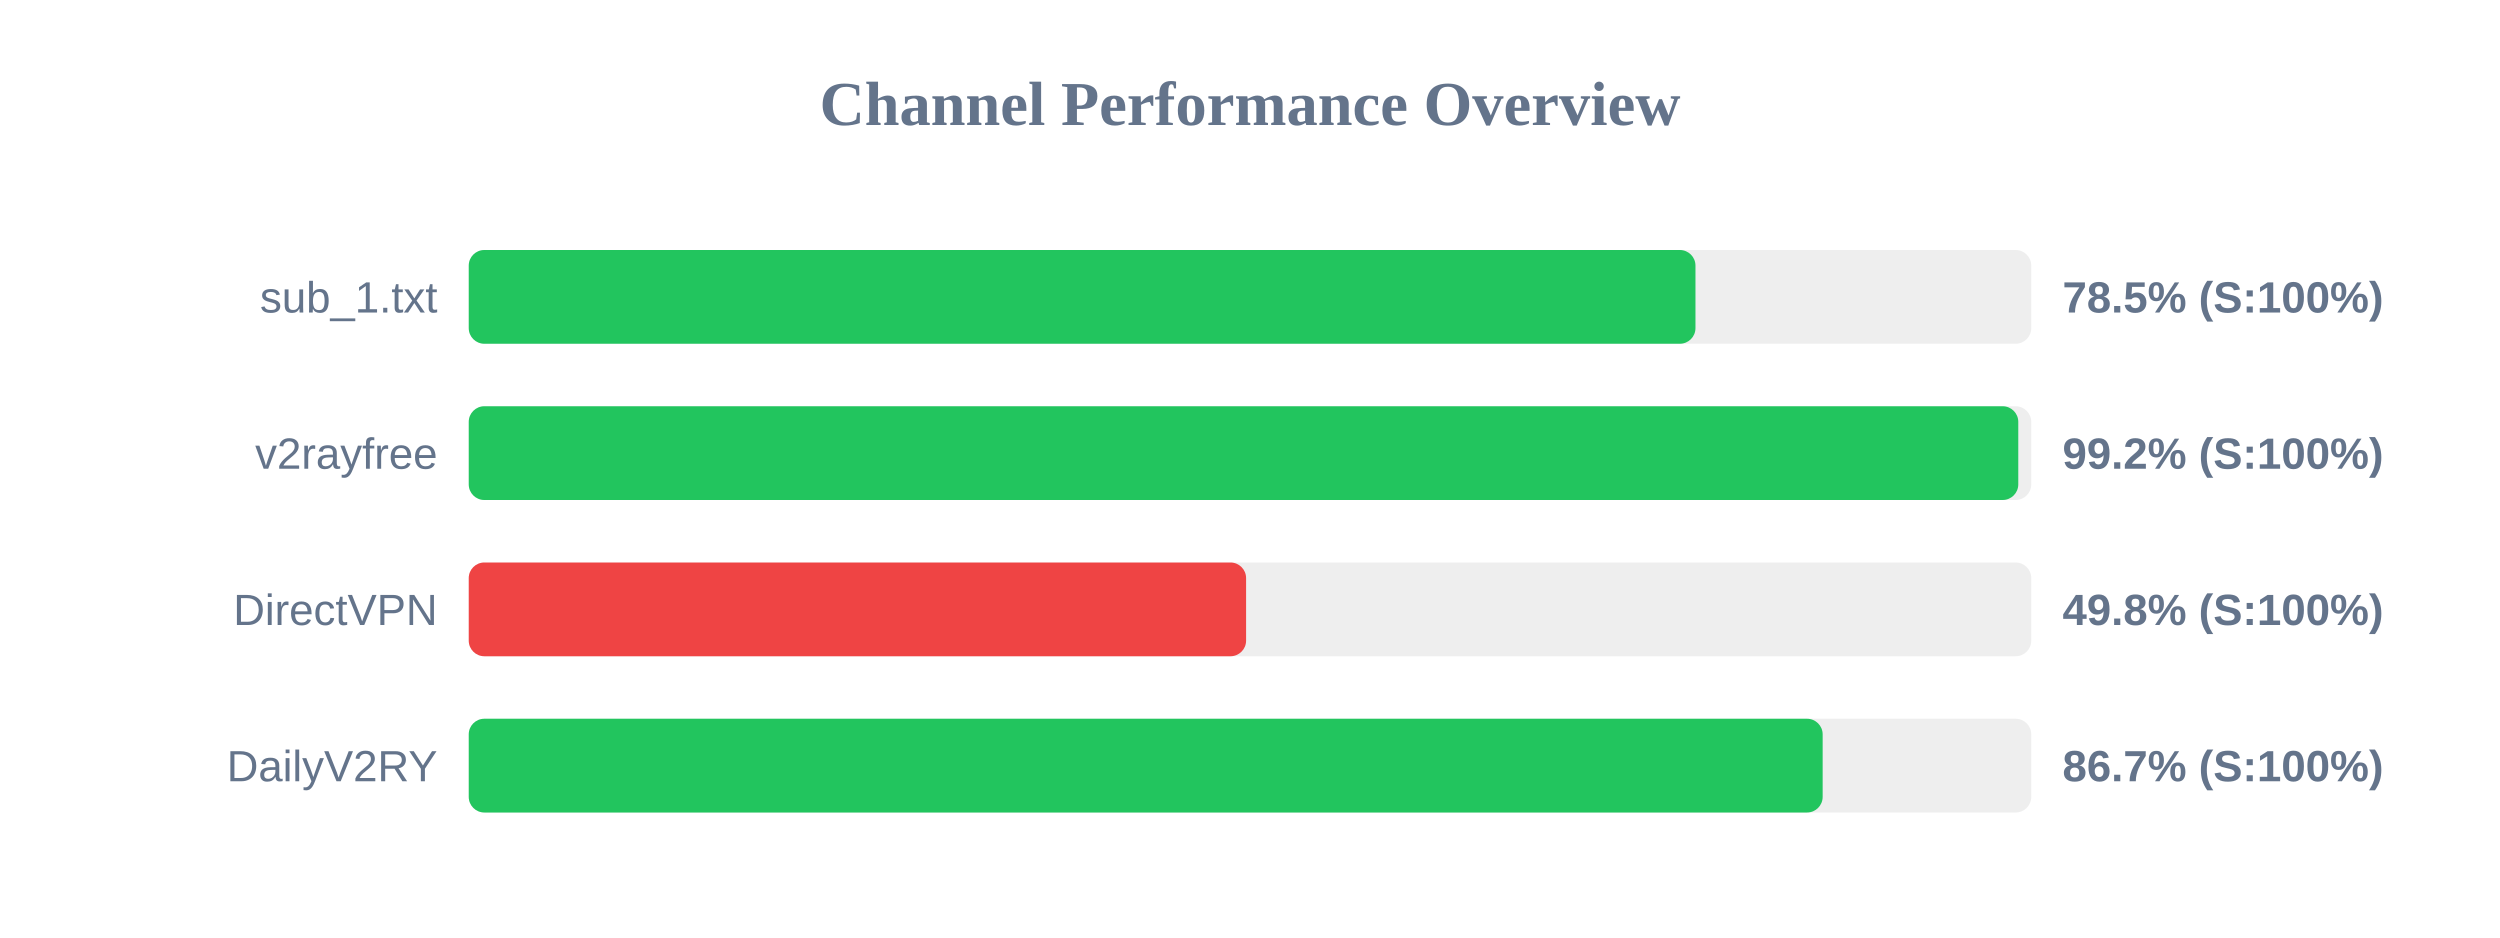
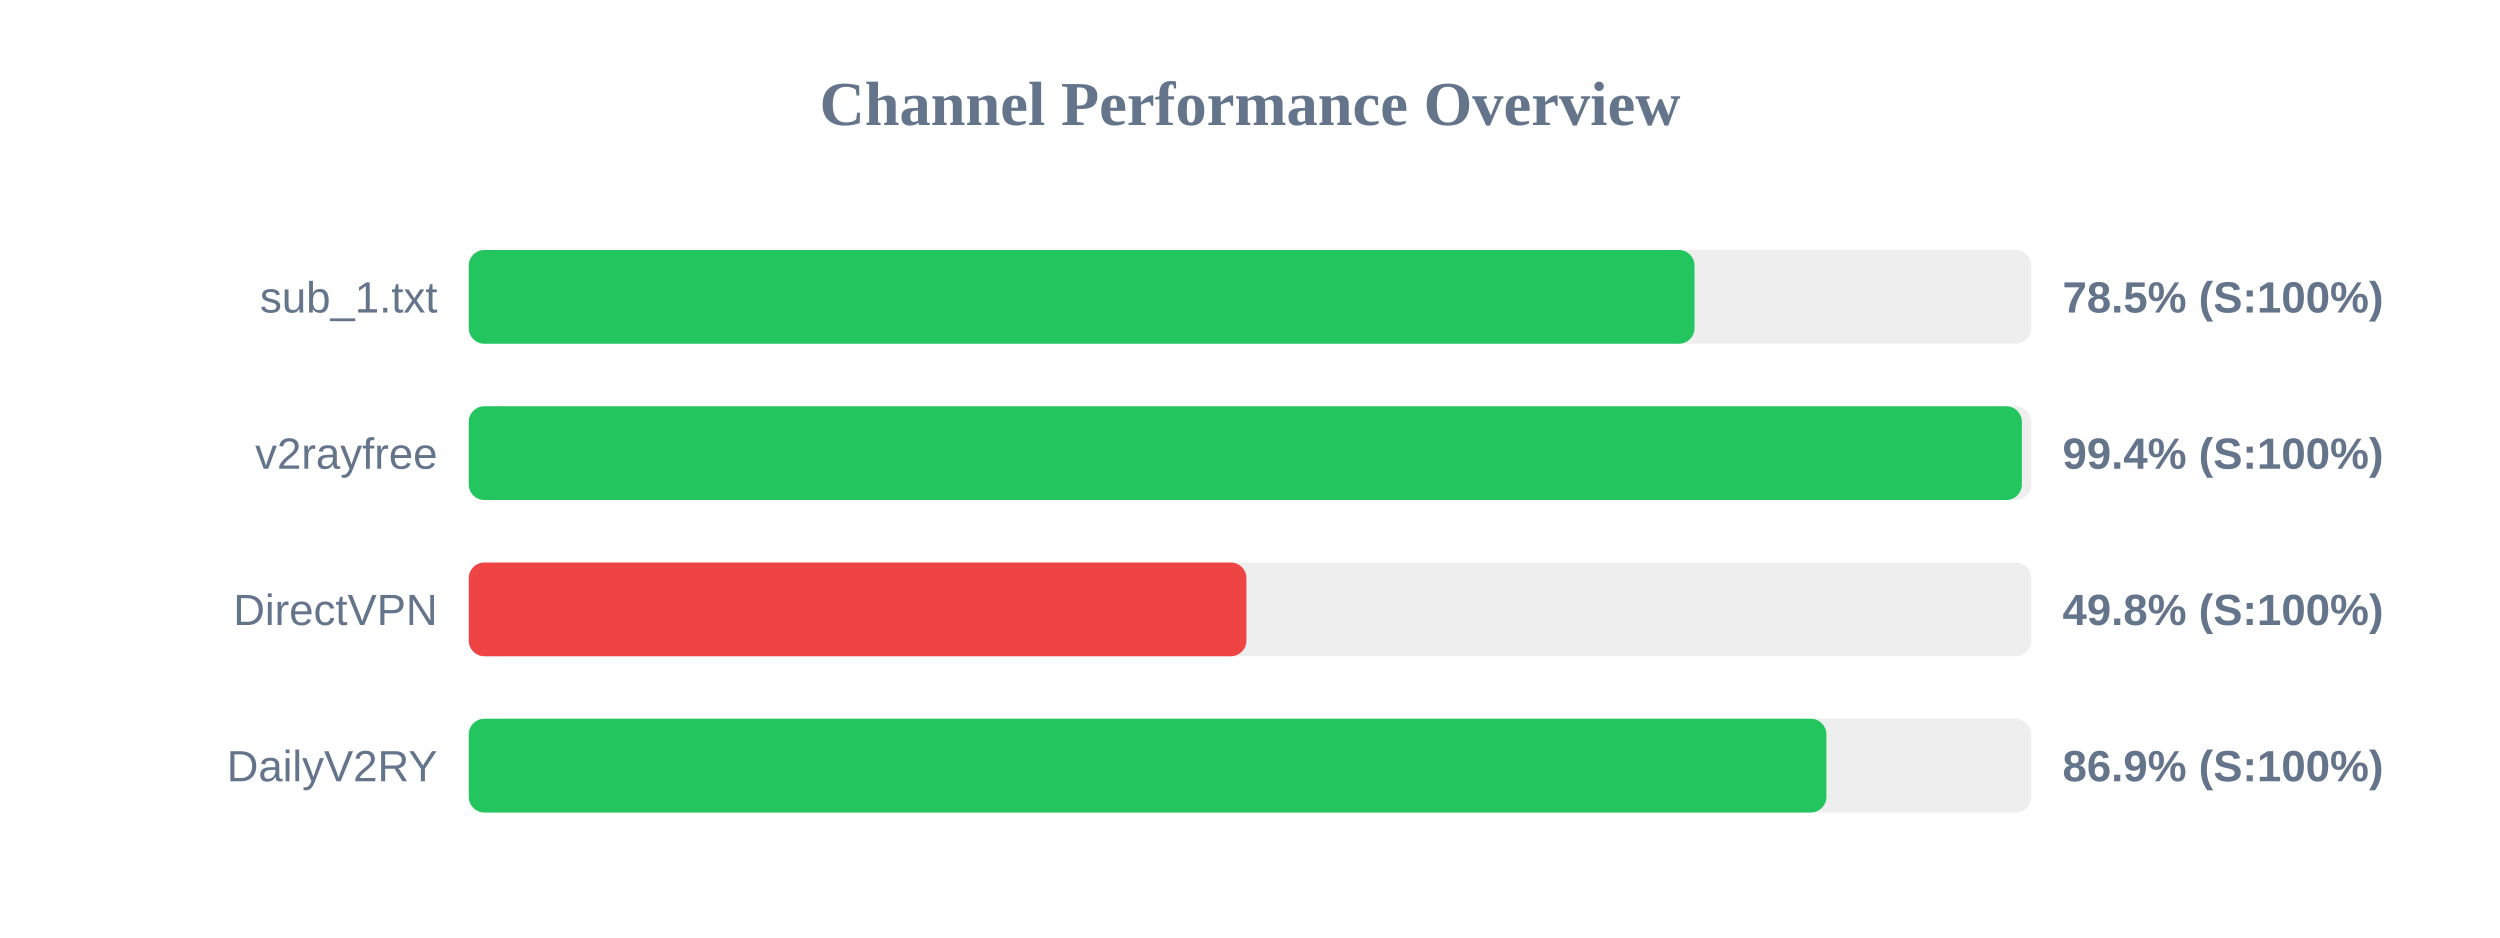
<svg xmlns="http://www.w3.org/2000/svg" width="800" height="300" version="1.1">
  <style>
        .row { font: 14px Arial; fill: #64748b; }
        .score { font: bold 14px Arial; fill: #64748b; }
    </style>
  <text x="400" y="40" text-anchor="middle" font-size="20px" font-weight="bold" fill="#64748b">Channel Performance Overview</text>
  <rect x="150" y="80" width="500" height="30" fill="#eee" rx="5" />
-   <rect x="150" y="80" width="392.55" height="30" fill="#22c55e" rx="5" />
+   <rect x="150" y="80" width="392.25" height="30" fill="#22c55e" rx="5" />
  <text x="140" y="100" text-anchor="end" class="row">sub_1.txt</text>
  <text x="660" y="100" text-anchor="start" class="score">78.5% (S:100%)</text>
  <rect x="150" y="130" width="500" height="30" fill="#eee" rx="5" />
-   <rect x="150" y="130" width="495.85" height="30" fill="#22c55e" rx="5" />
+   <rect x="150" y="130" width="497.0" height="30" fill="#22c55e" rx="5" />
  <text x="140" y="150" text-anchor="end" class="row">v2rayfree</text>
-   <text x="660" y="150" text-anchor="start" class="score">99.2% (S:100%)</text>
+   <text x="660" y="150" text-anchor="start" class="score">99.4% (S:100%)</text>
  <rect x="150" y="180" width="500" height="30" fill="#eee" rx="5" />
-   <rect x="150" y="180" width="248.75" height="30" fill="#ef4444" rx="5" />
+   <rect x="150" y="180" width="248.85" height="30" fill="#ef4444" rx="5" />
  <text x="140" y="200" text-anchor="end" class="row">DirectVPN</text>
  <text x="660" y="200" text-anchor="start" class="score">49.8% (S:100%)</text>
  <rect x="150" y="230" width="500" height="30" fill="#eee" rx="5" />
-   <rect x="150" y="230" width="433.25" height="30" fill="#22c55e" rx="5" />
+   <rect x="150" y="230" width="434.45" height="30" fill="#22c55e" rx="5" />
  <text x="140" y="250" text-anchor="end" class="row">DailyV2RY</text>
-   <text x="660" y="250" text-anchor="start" class="score">86.7% (S:100%)</text>
+   <text x="660" y="250" text-anchor="start" class="score">86.9% (S:100%)</text>
</svg>
